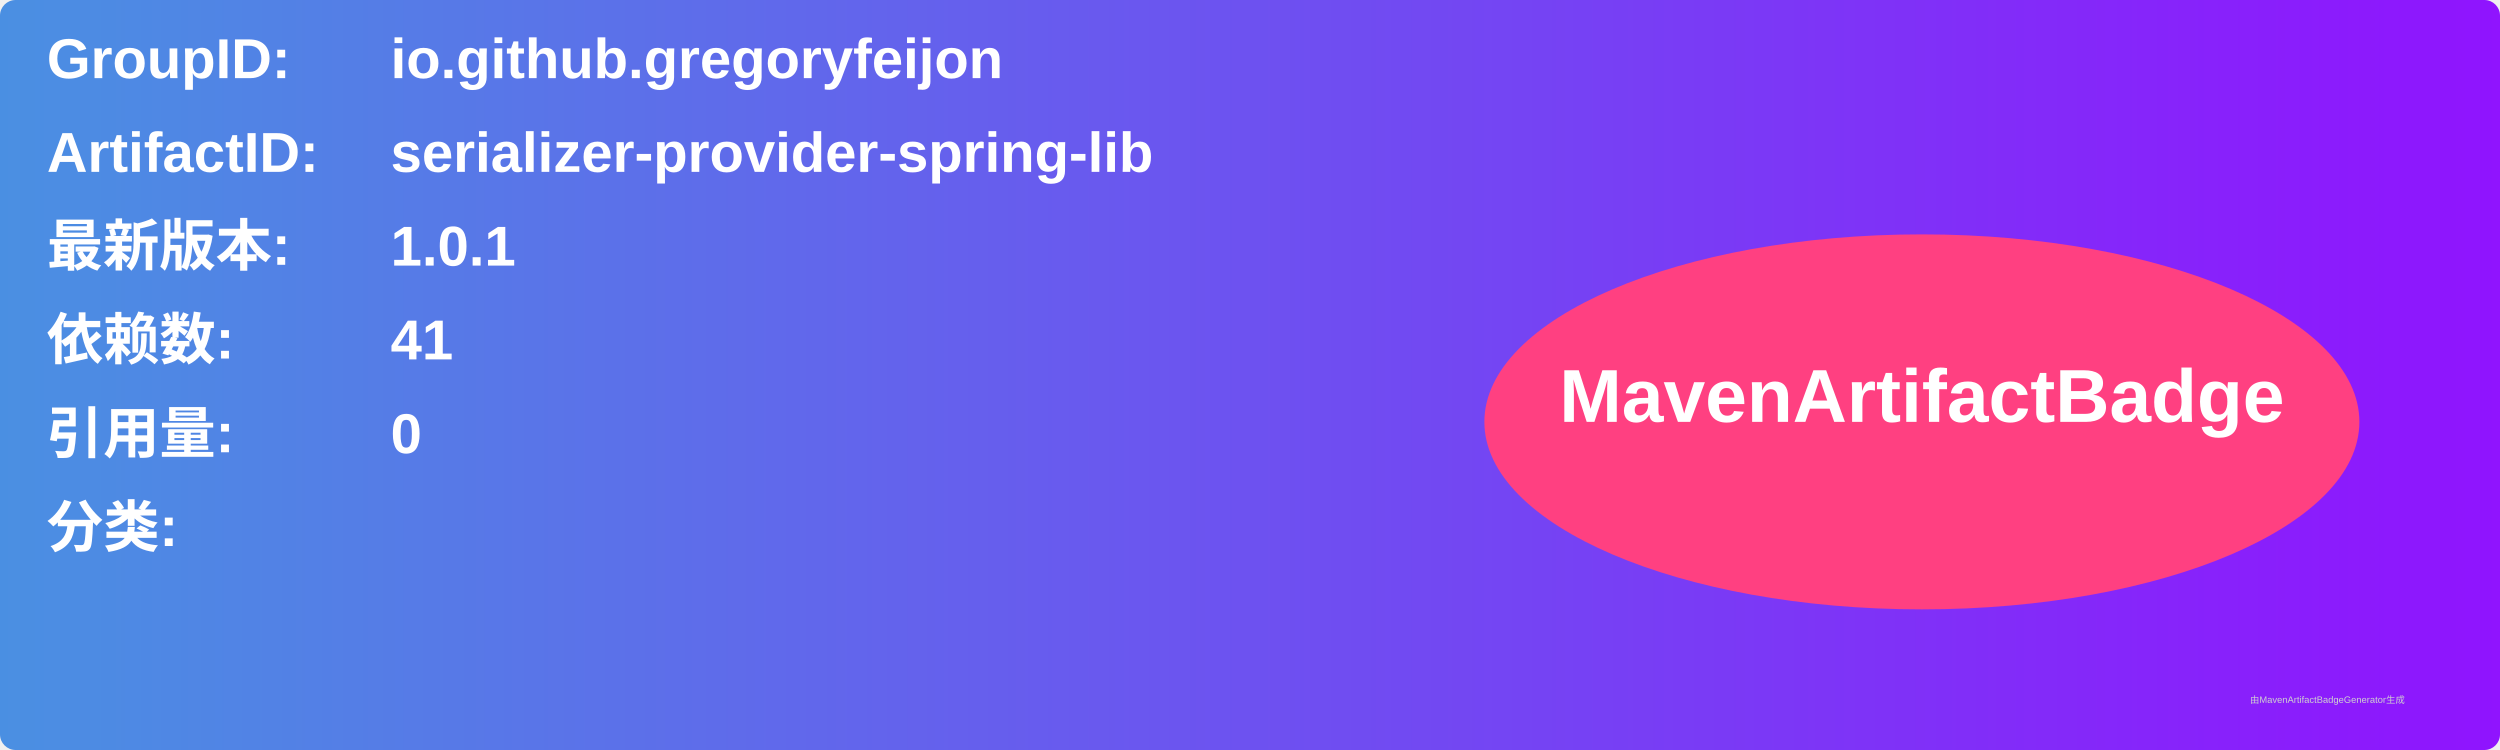
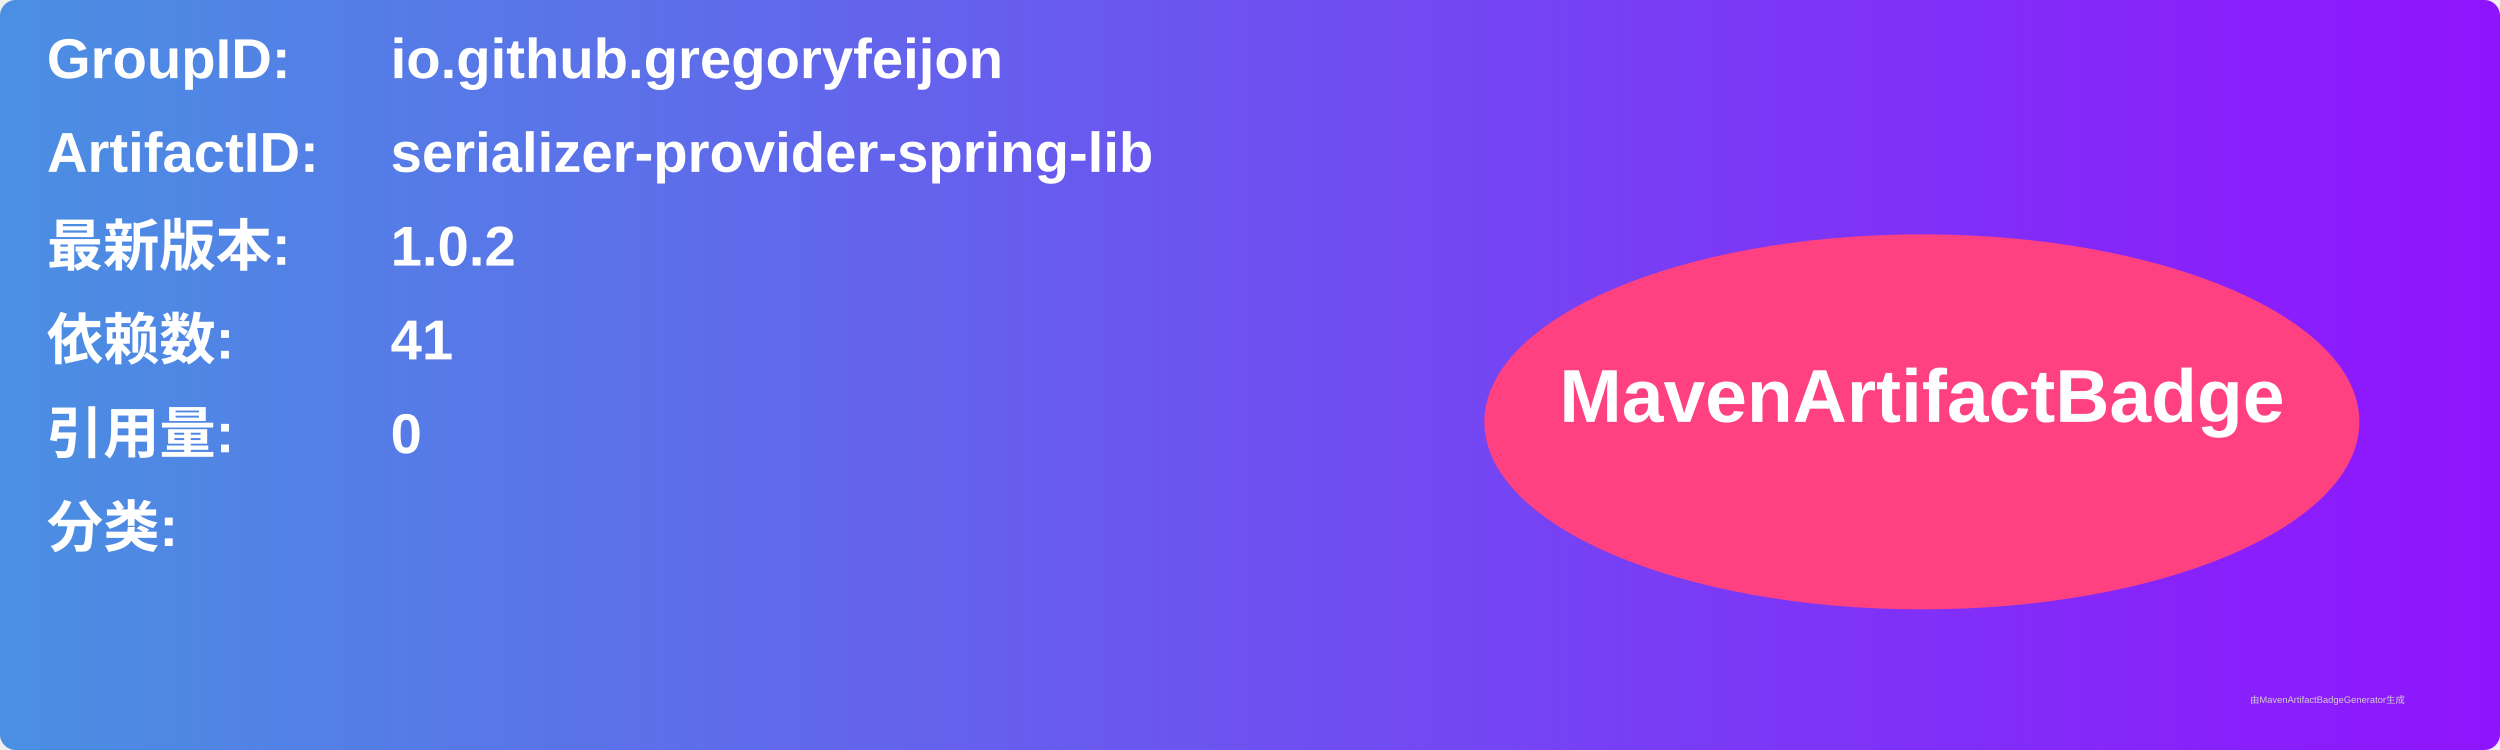
<svg xmlns="http://www.w3.org/2000/svg" width="800" height="240" viewBox="0 0 800 240">
  <linearGradient id="grad" x1="0%" y1="0%" x2="100%" y2="0%">
    <stop offset="0%" stop-color="#4a90e2" />
    <stop offset="100%" stop-color="#9013fe" />
  </linearGradient>
  <rect width="100%" height="100%" rx="5" ry="5" fill="url(#grad)" />
  <g transform="translate(15, 15)">
    <text x="0" y="10" font-family="Arial" font-size="18" fill="white" font-weight="bold" width="260">GroupID:</text>
    <text x="110" y="10" font-family="Arial" font-size="18" fill="white" font-weight="bold" width="460">io.github.gregoryfeijon</text>
    <text x="0" y="40" font-family="Arial" font-size="18" fill="white" font-weight="bold" width="260">ArtifactID:</text>
    <text x="110" y="40" font-family="Arial" font-size="18" fill="white" font-weight="bold" width="460">serializer-provider-spring-lib</text>
    <text x="0" y="70" font-family="Arial" font-size="18" fill="white" font-weight="bold">最新版本:</text>
    <text x="110" y="70" font-family="Arial" font-size="18" fill="white" font-weight="bold">
-       <tspan font-weight="bold">1.0.1</tspan>
+       <tspan font-weight="bold">1.0.2</tspan>
    </text>
    <text x="0" y="100" font-family="Arial" font-size="18" fill="white" font-weight="bold">依赖数: </text>
    <text x="110" y="100" font-family="Arial" font-size="18" fill="white">
      <tspan font-weight="bold">41</tspan>
    </text>
    <text x="0" y="130" font-family="Arial" font-size="18" fill="white" font-weight="bold">引用量: </text>
    <text x="110" y="130" font-family="Arial" font-size="18" fill="white">
      <tspan font-weight="bold">0</tspan>
    </text>
    <text x="0" y="160" font-family="Arial" font-size="18" fill="white" font-weight="bold">分类:</text>
    <text x="10" y="190" font-family="Arial" font-size="10" fill="white">
      <tspan font-weight="bold" />
    </text>
    <ellipse cx="600" cy="120" rx="140" ry="60" fill="#ff4081" />
    <text x="600" y="120" text-anchor="middle" font-family="Arial" font-size="24" fill="white" font-weight="bold">MavenArtifactBadge</text>
  </g>
  <text x="720" y="225" font-family="Arial" font-size="3" fill="#d0d0d0">由MavenArtifactBadgeGenerator生成</text>
</svg>
